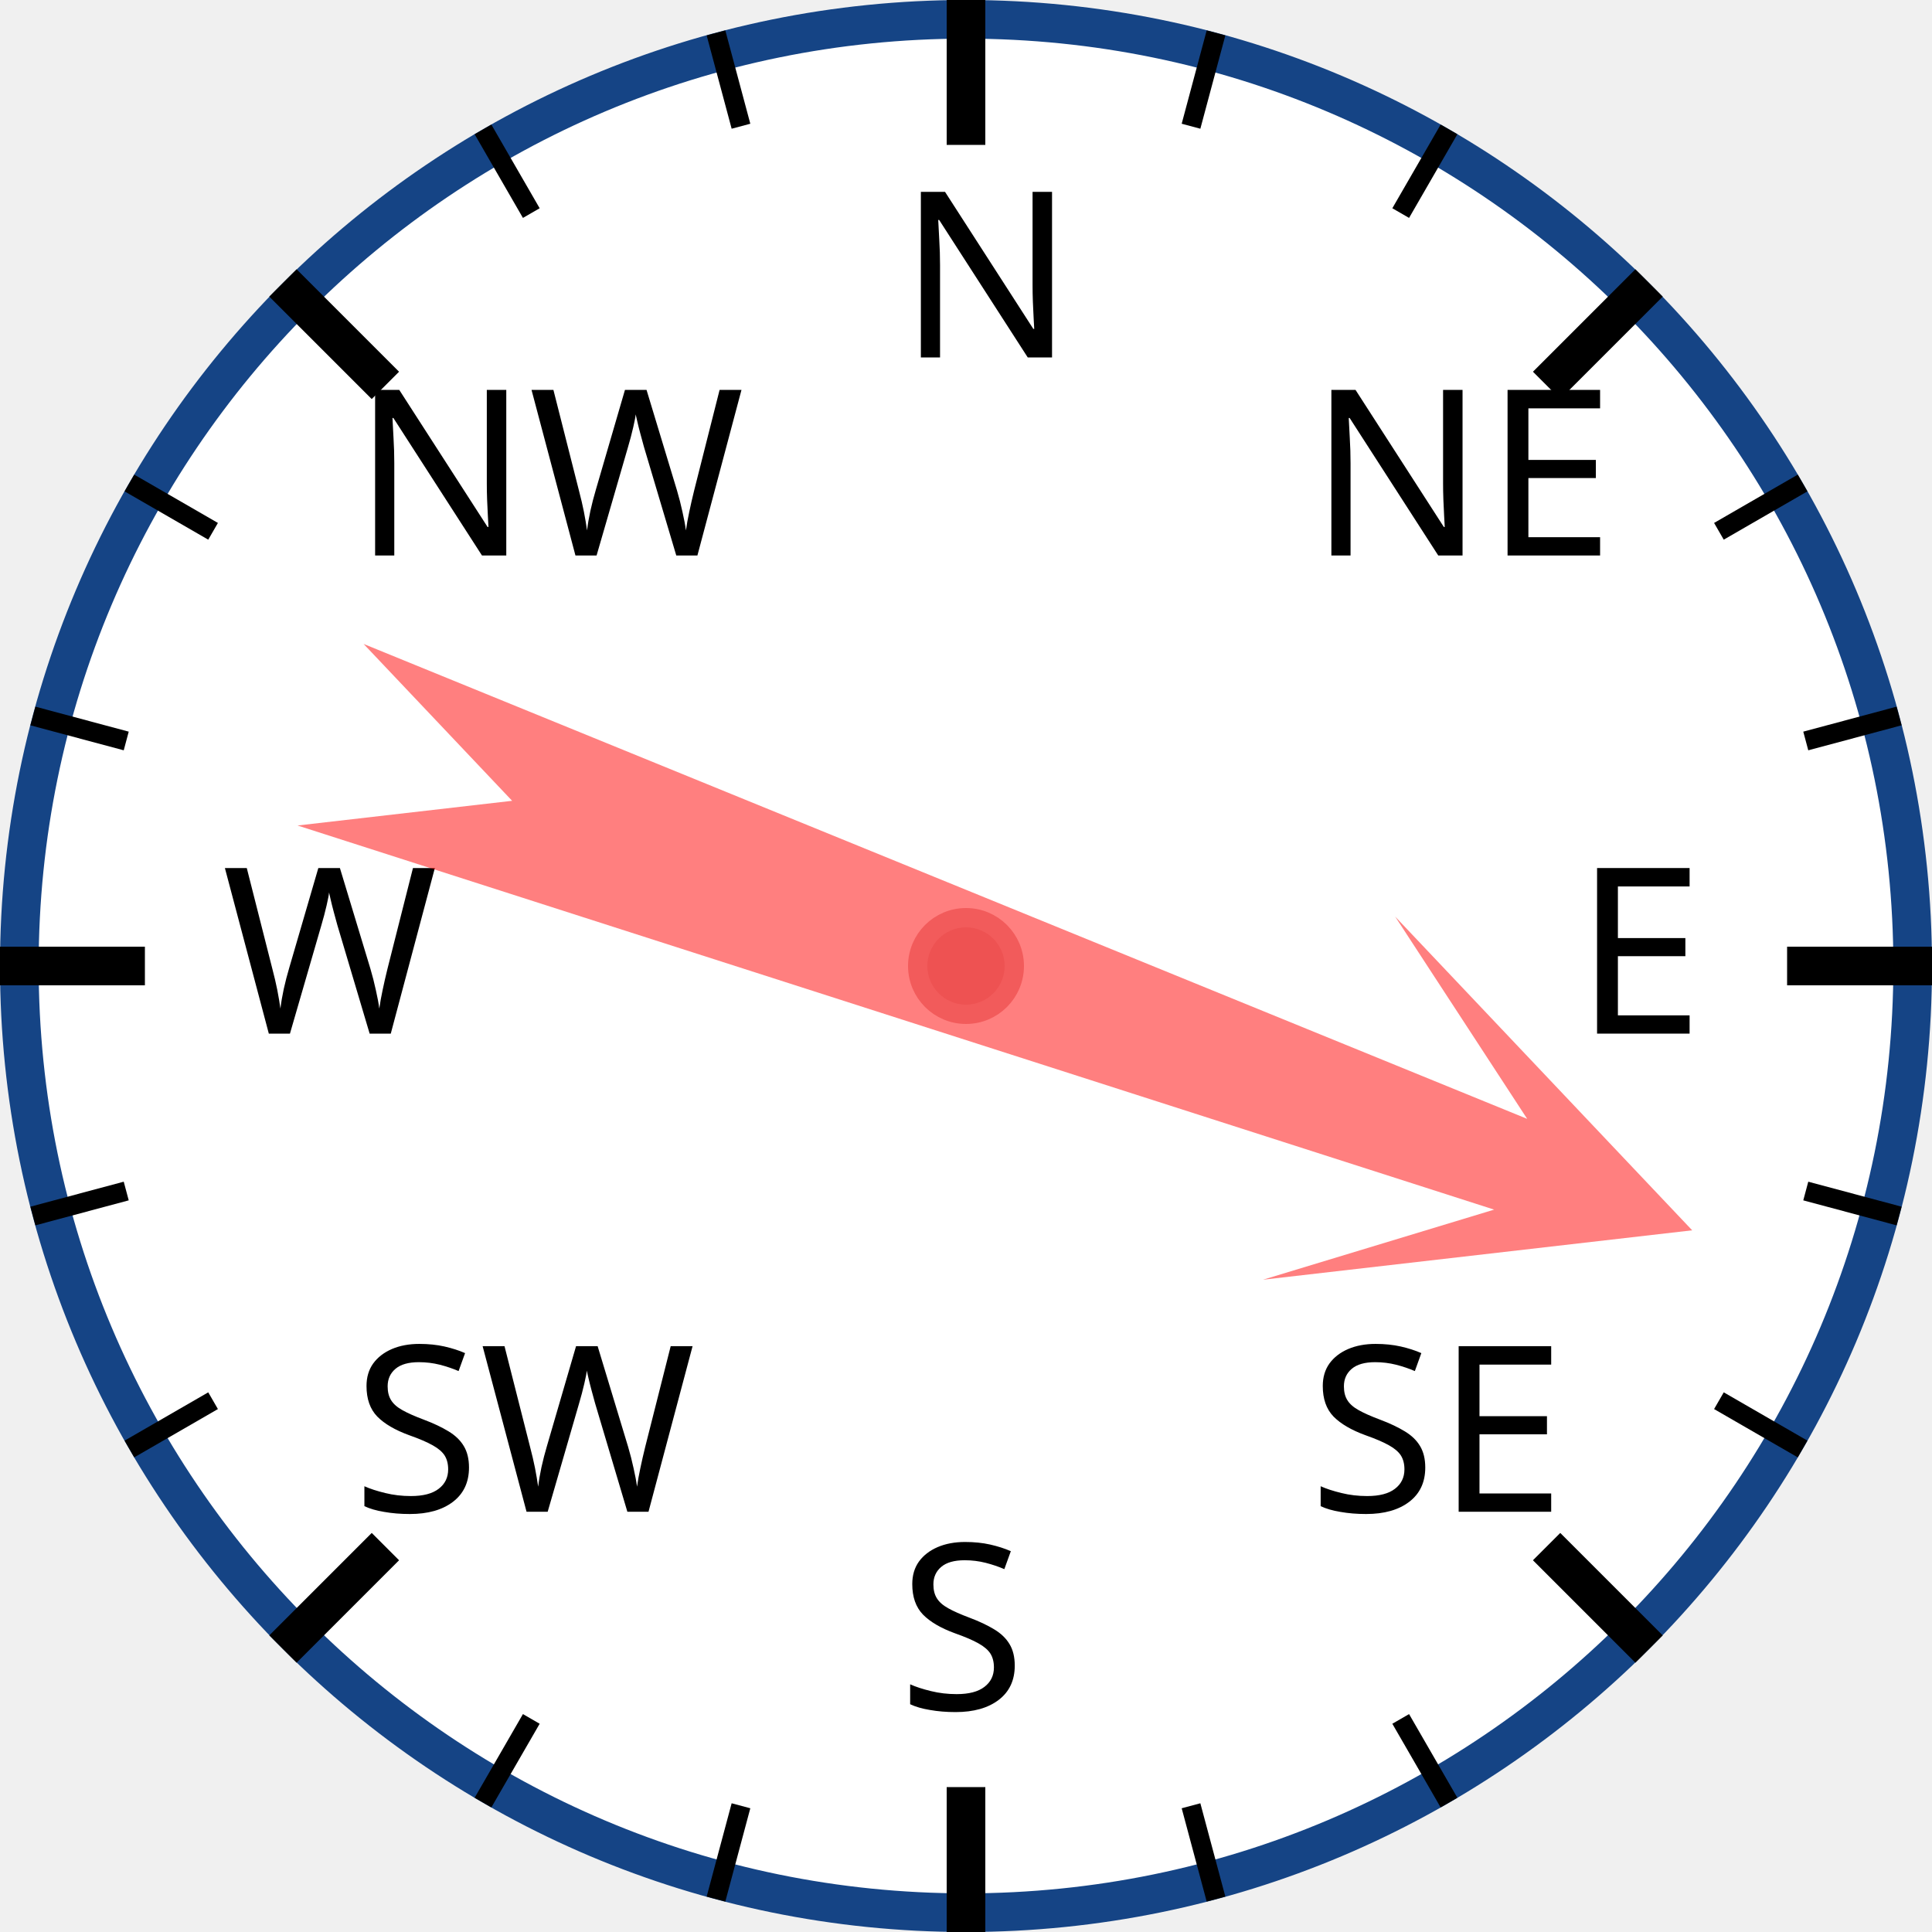
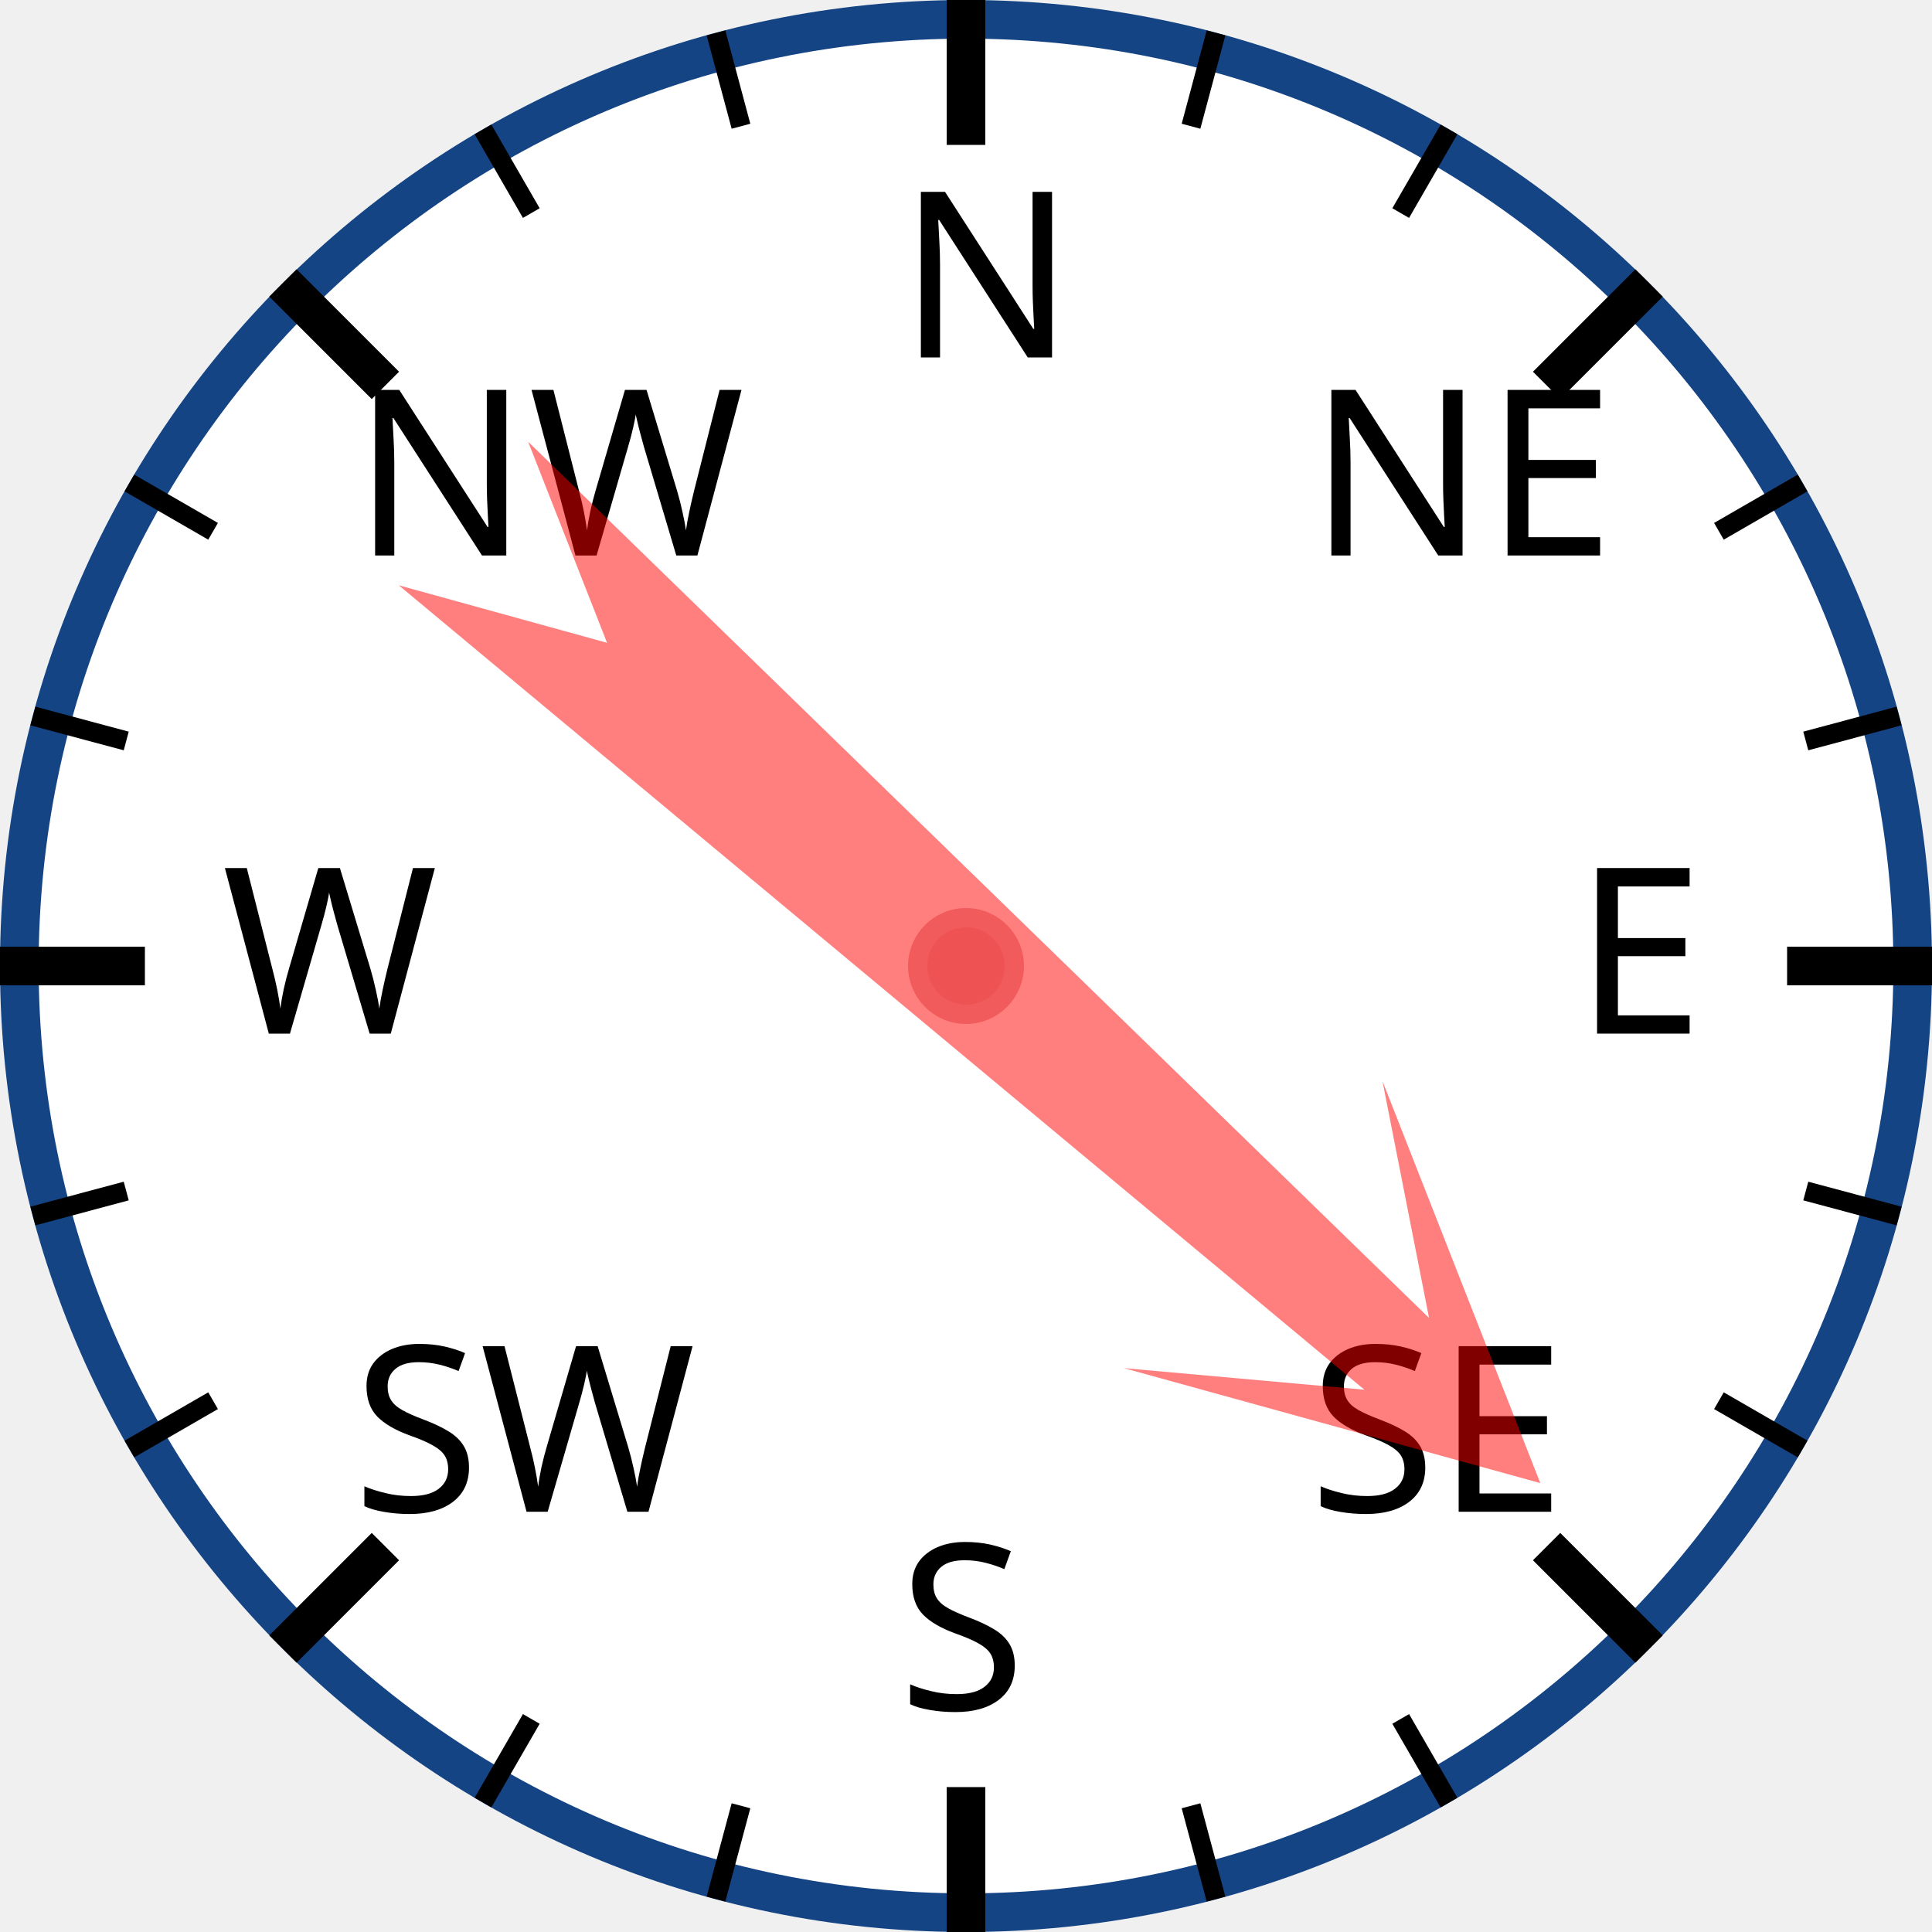
<svg xmlns="http://www.w3.org/2000/svg" width="120px" height="120px" viewBox="0 0 200 200">
  <circle cx="100" cy="100" r="98" style="fill: white; stroke: #154485; stroke-width: 4;" />
  <text x="93.0" y="37.0" style="font-family: sans-serif; font-size: 18pt;">N</text>
  <line x1="100.0" y1="0.0" x2="100.0" y2="15.0" style="stroke: black; stroke-width: 4;" />
  <line x1="74.118" y1="3.407" x2="76.706" y2="13.067" style="stroke: black; stroke-width: 2;" />
  <line x1="50" y1="13.397" x2="55" y2="22.058" style="stroke: black; stroke-width: 2;" />
  <text x="36.503" y="57.503" style="font-family: sans-serif; font-size: 18pt;">NW</text>
  <line x1="29.289" y1="29.289" x2="39.896" y2="39.896" style="stroke: black; stroke-width: 4;" />
  <line x1="13.397" y1="50" x2="22.058" y2="55" style="stroke: black; stroke-width: 2;" />
  <line x1="3.407" y1="74.118" x2="13.067" y2="76.706" style="stroke: black; stroke-width: 2;" />
  <text x="23.0" y="107.0" style="font-family: sans-serif; font-size: 18pt;">W</text>
  <line x1="0.0" y1="100.0" x2="15.0" y2="100.0" style="stroke: black; stroke-width: 4;" />
  <line x1="3.407" y1="125.882" x2="13.067" y2="123.294" style="stroke: black; stroke-width: 2;" />
  <line x1="13.397" y1="150" x2="22.058" y2="145" style="stroke: black; stroke-width: 2;" />
  <text x="36.503" y="156.497" style="font-family: sans-serif; font-size: 18pt;">SW</text>
  <line x1="29.289" y1="170.711" x2="39.896" y2="160.104" style="stroke: black; stroke-width: 4;" />
  <line x1="50" y1="186.603" x2="55" y2="177.942" style="stroke: black; stroke-width: 2;" />
  <line x1="74.118" y1="196.593" x2="76.706" y2="186.933" style="stroke: black; stroke-width: 2;" />
  <text x="93" y="177.0" style="font-family: sans-serif; font-size: 18pt;">S</text>
  <line x1="100" y1="200.0" x2="100" y2="185.0" style="stroke: black; stroke-width: 4;" />
  <line x1="125.882" y1="196.593" x2="123.294" y2="186.933" style="stroke: black; stroke-width: 2;" />
  <line x1="150.0" y1="186.603" x2="145.0" y2="177.942" style="stroke: black; stroke-width: 2;" />
  <text x="135.497" y="156.497" style="font-family: sans-serif; font-size: 18pt;">SE</text>
  <line x1="170.711" y1="170.711" x2="160.104" y2="160.104" style="stroke: black; stroke-width: 4;" />
  <line x1="186.603" y1="150" x2="177.942" y2="145" style="stroke: black; stroke-width: 2;" />
  <line x1="196.593" y1="125.882" x2="186.933" y2="123.294" style="stroke: black; stroke-width: 2;" />
  <text x="163.0" y="107" style="font-family: sans-serif; font-size: 18pt;">E</text>
  <line x1="200.0" y1="100" x2="185.0" y2="100" style="stroke: black; stroke-width: 4;" />
  <line x1="196.593" y1="74.118" x2="186.933" y2="76.706" style="stroke: black; stroke-width: 2;" />
  <line x1="186.603" y1="50" x2="177.942" y2="55" style="stroke: black; stroke-width: 2;" />
  <text x="135.497" y="57.503" style="font-family: sans-serif; font-size: 18pt;">NE</text>
  <line x1="170.711" y1="29.289" x2="160.104" y2="39.896" style="stroke: black; stroke-width: 4;" />
  <line x1="150" y1="13.397" x2="145" y2="22.058" style="stroke: black; stroke-width: 2;" />
  <line x1="125.882" y1="3.407" x2="123.294" y2="13.067" style="stroke: black; stroke-width: 2;" />
-   <polygon points="100 20 120 60 105 40 110 170 100 150 90 170 95 40 80 60" style="fill: red; fill-opacity: 0.5;" transform="rotate(110,100,100)" />
+   <polygon points="100 20 120 60 105 40 110 170 100 150 90 170 95 40 80 60" style="fill: red; fill-opacity: 0.5;" transform="rotate(132,100,100)" />
  <circle cx="100" cy="100" r="5" style="fill: #EE5252; stroke: #F25B5B; stroke-width: 2;" />
</svg>
